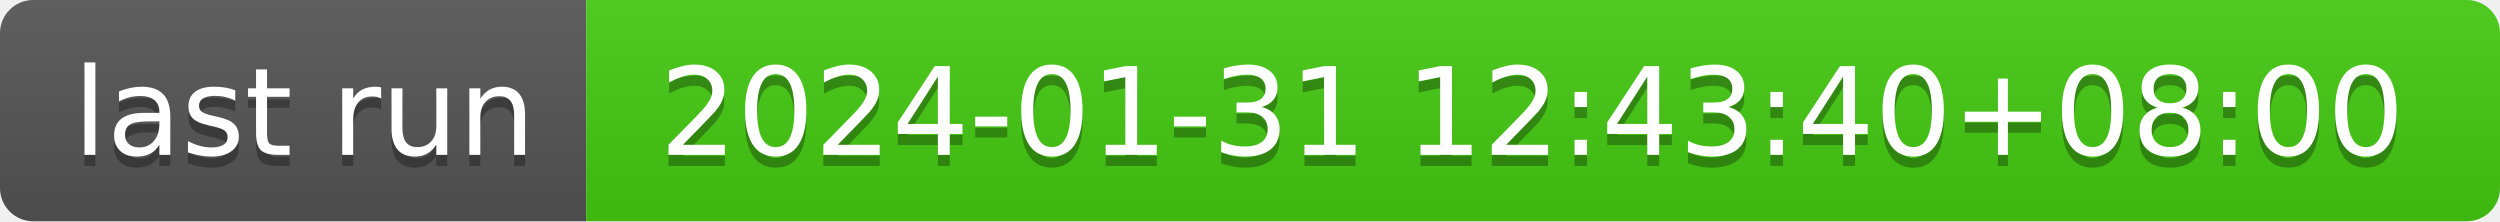
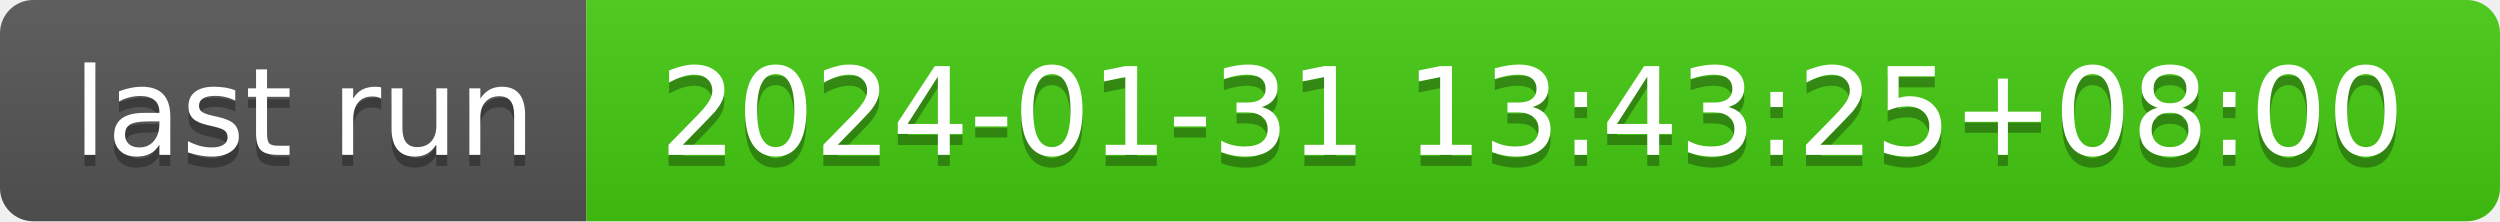
- <svg xmlns="http://www.w3.org/2000/svg" width="226" height="20" role="img" aria-label="last run: 2024-01-31 12:43:40+08:00">
+ <svg xmlns="http://www.w3.org/2000/svg" width="226" height="20" role="img" aria-label="last run: 2024-01-31 13:43:25+08:00">
  <linearGradient id="s" x2="0" y2="100%">
    <stop offset="0" stop-color="#bbb" stop-opacity=".1" />
    <stop offset="1" stop-opacity=".1" />
  </linearGradient>
  <clipPath id="r">
    <rect width="226" height="20" rx="3" fill="#fff" />
  </clipPath>
  <g clip-path="url(#r)">
    <rect width="53" height="20" fill="#555" />
    <rect x="53" width="173" height="20" fill="#4c1" />
    <rect width="226" height="20" fill="url(#s)" />
  </g>
  <g fill="#fff" text-anchor="middle" font-family="Verdana,Geneva,DejaVu Sans,sans-serif" text-rendering="geometricPrecision" font-size="110">
    <text aria-hidden="true" x="275" y="150" fill="#010101" fill-opacity=".3" transform="scale(.1)" textLength="430">last run</text>
    <text x="275" y="140" transform="scale(.1)" fill="#fff" textLength="430">last run</text>
-     <text aria-hidden="true" x="1385" y="150" fill="#010101" fill-opacity=".3" transform="scale(.1)" textLength="1630">2024-01-31 12:43:40+08:00</text>
-     <text x="1385" y="140" transform="scale(.1)" fill="#fff" textLength="1630">2024-01-31 12:43:40+08:00</text>
+     <text aria-hidden="true" x="1385" y="150" fill="#010101" fill-opacity=".3" transform="scale(.1)" textLength="1630">2024-01-31 13:43:25+08:00</text>
+     <text x="1385" y="140" transform="scale(.1)" fill="#fff" textLength="1630">2024-01-31 13:43:25+08:00</text>
  </g>
</svg>
